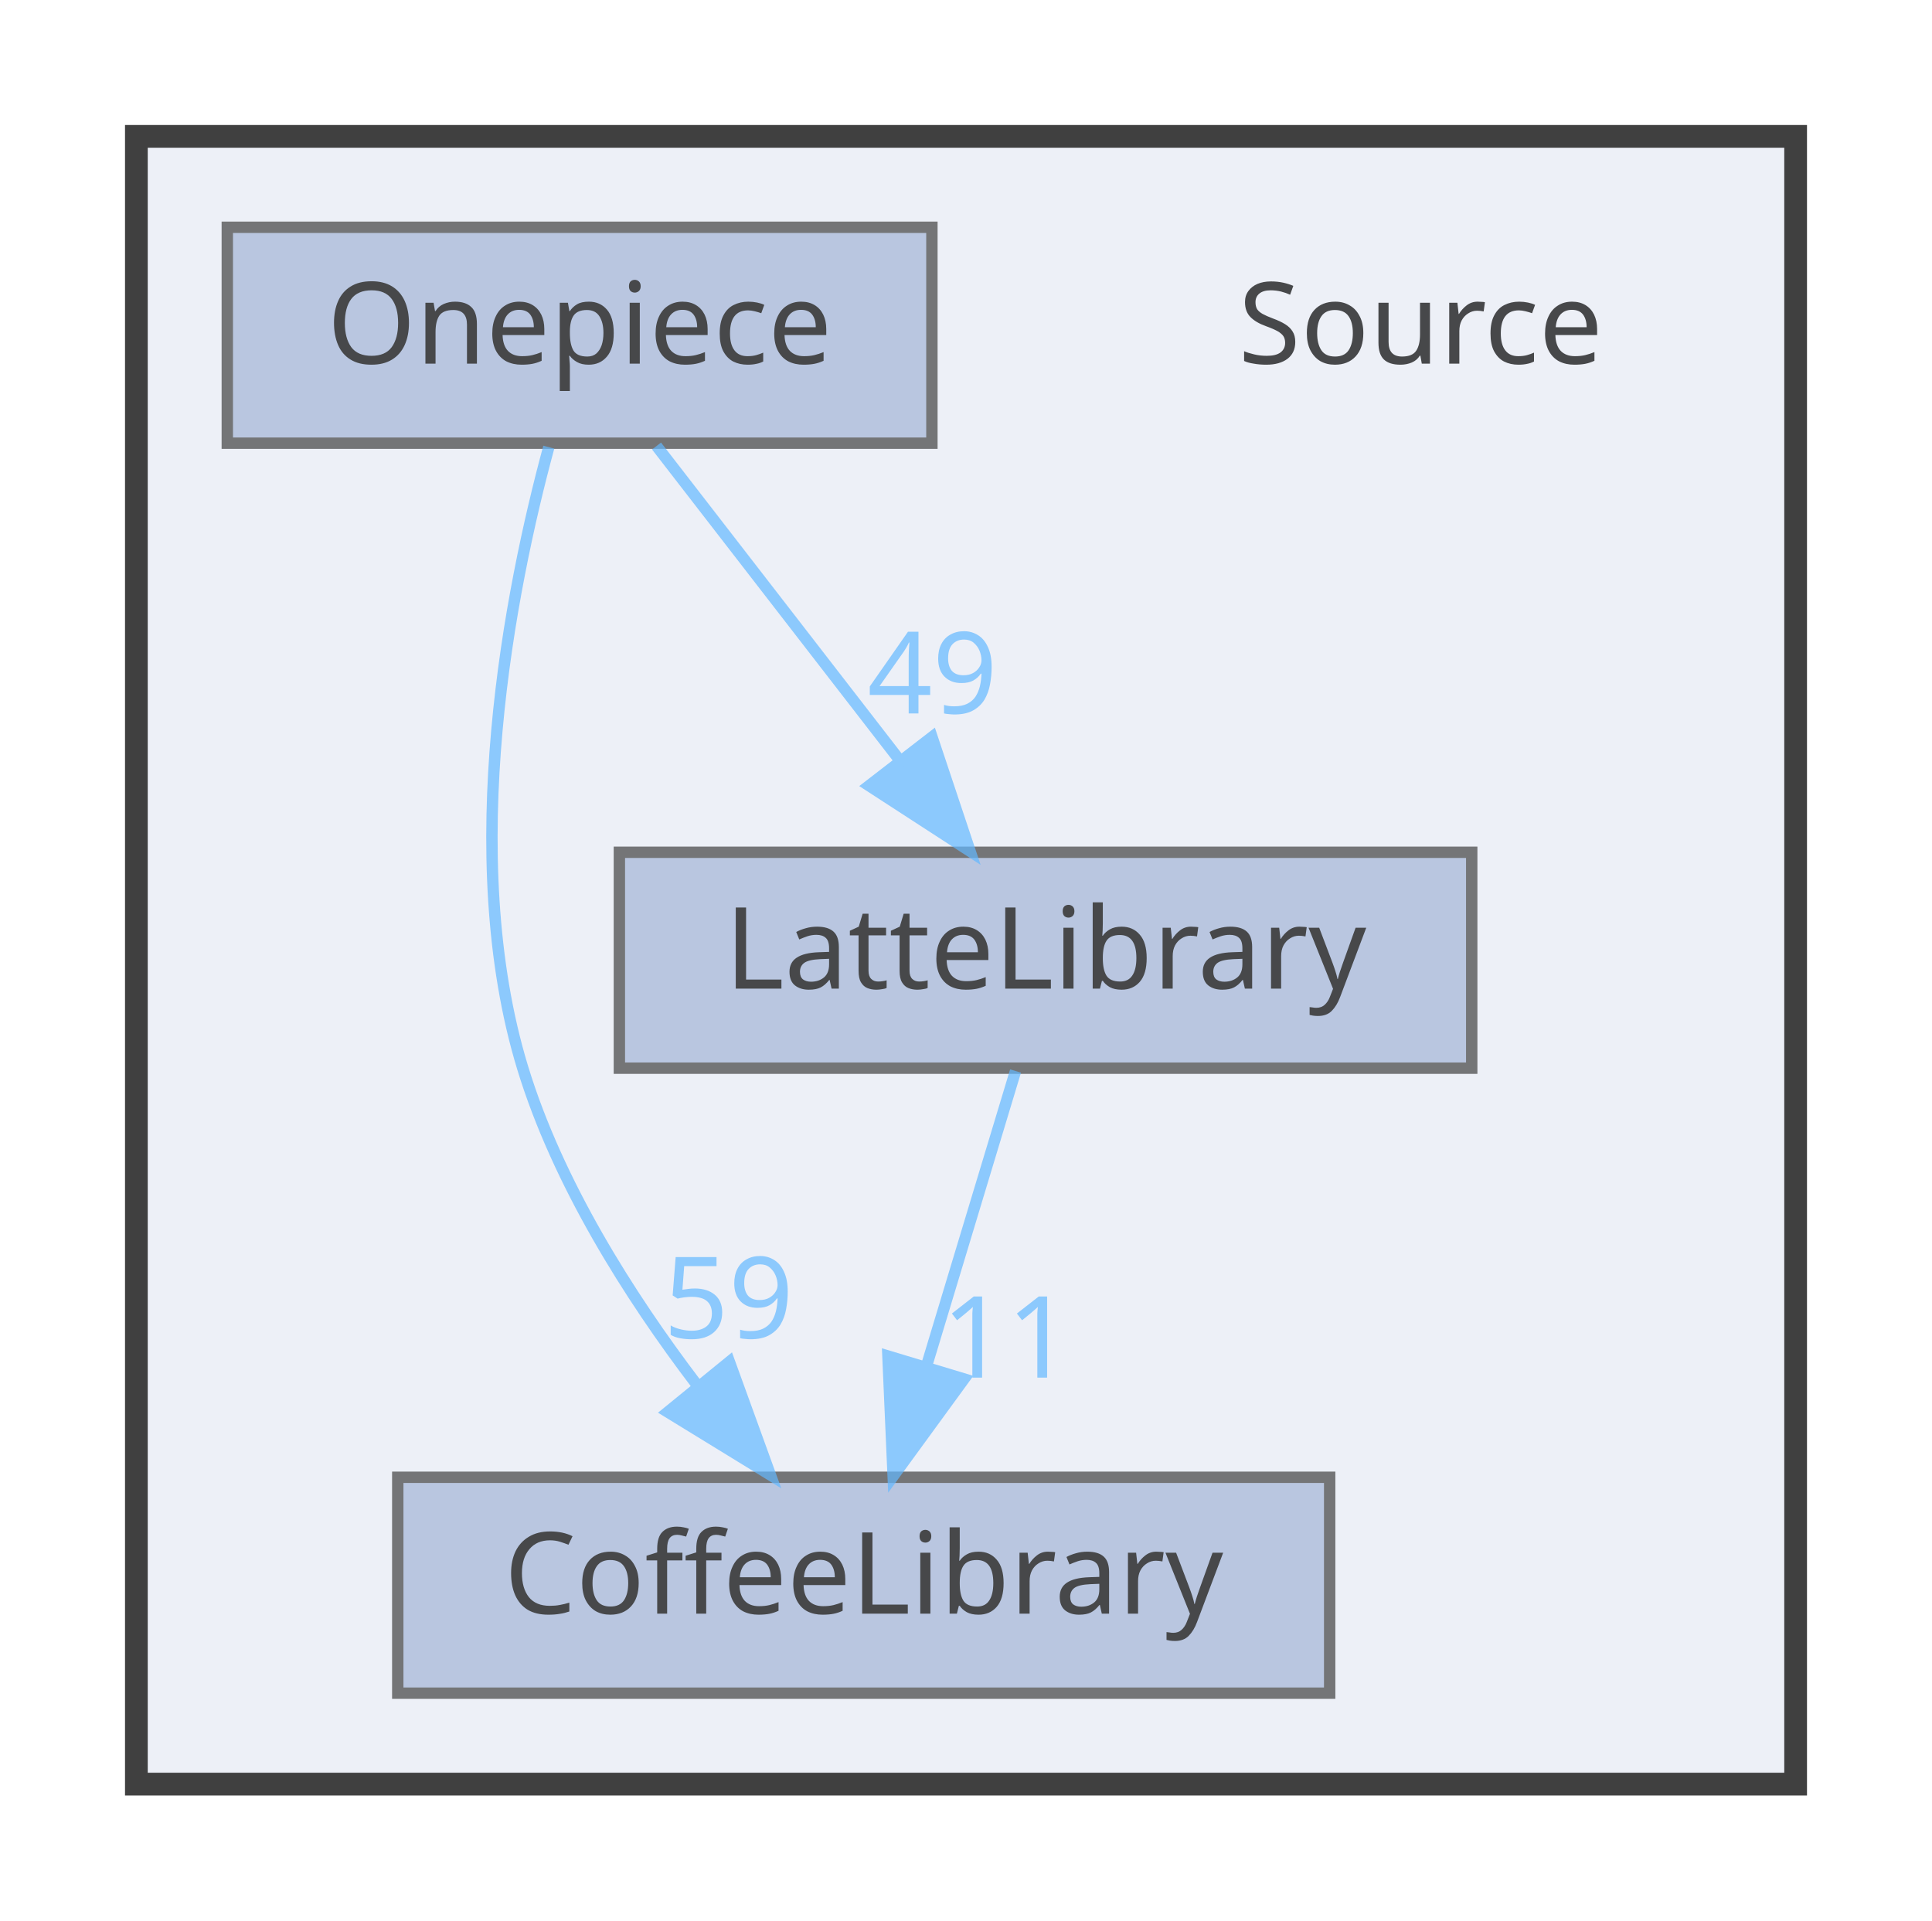
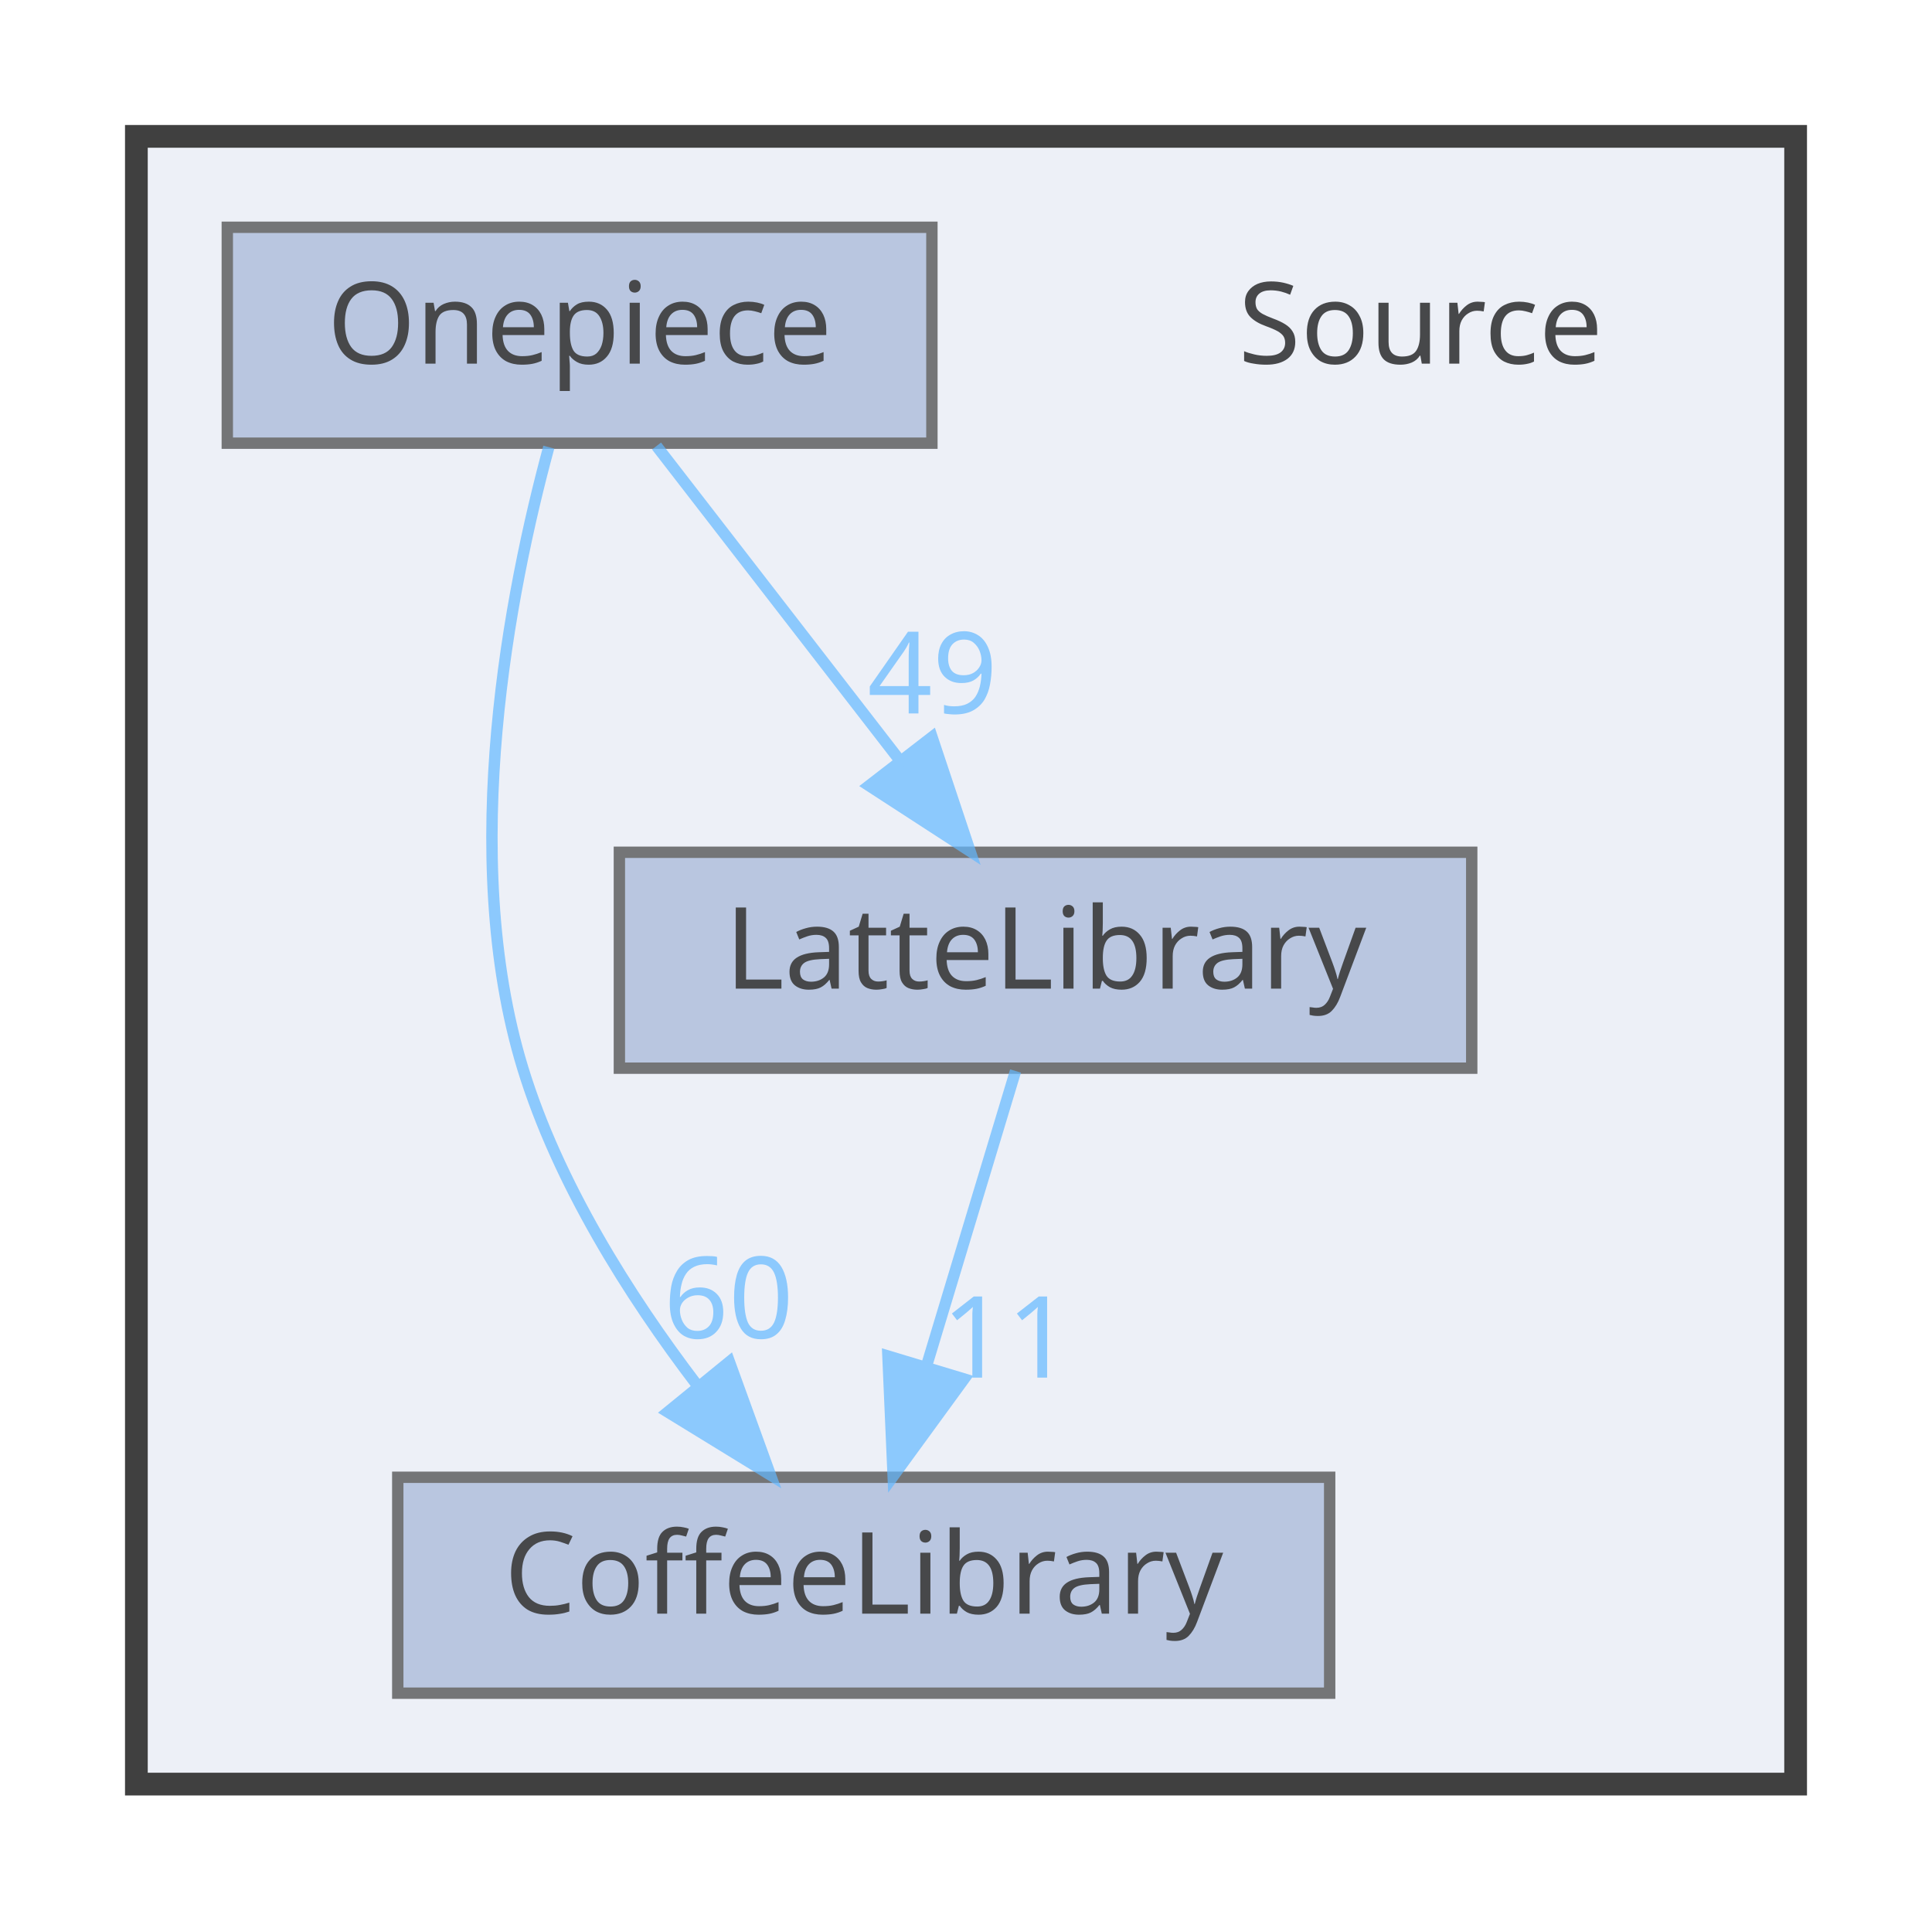
<svg xmlns="http://www.w3.org/2000/svg" xmlns:xlink="http://www.w3.org/1999/xlink" width="170pt" height="169pt" viewBox="0.00 0.00 170.00 169.00">
  <svg id="main" version="1.1" xml:space="preserve">
    <style type="text/css">
.node, .edge {opacity: 0.7;}
.node.selected, .edge.selected {opacity: 1;}
.edge:hover path { stroke: red; }
.edge:hover polygon { stroke: red; fill: red; }
</style>
    <svg id="graph" class="graph">
      <g id="graph0" class="graph" transform="scale(1 1) rotate(0) translate(4 165)">
        <g id="clust1" class="cluster">
          <g id="a_clust1">
            <a xlink:href="dir_74389ed8173ad57b461b9d623a1f3867.html" target="_top">
              <polygon fill="#edf0f7" stroke="#404040" stroke-width="2" points="8,-8 8,-153 154,-153 154,-8 8,-8" />
            </a>
          </g>
        </g>
        <g id="node1" class="node">
          <text text-anchor="middle" x="121" y="-133" font-family="Malgun Gothic" font-size="10.00">Source</text>
        </g>
        <g id="node2" class="node">
          <g id="a_node2">
            <a xlink:href="dir_2270f6753238979635db772f09123181.html" target="_top" xlink:title="CoffeeLibrary">
              <polygon fill="#a2b4d6" stroke="#404040" points="113,-35 31,-35 31,-16 113,-16 113,-35" />
              <text text-anchor="middle" x="72" y="-23" font-family="Malgun Gothic" font-size="10.00">CoffeeLibrary</text>
            </a>
          </g>
        </g>
        <g id="node3" class="node">
          <g id="a_node3">
            <a xlink:href="dir_399370037b6f5ff6b0840148d18ec8d9.html" target="_top" xlink:title="LatteLibrary">
              <polygon fill="#a2b4d6" stroke="#404040" points="125.5,-90 50.5,-90 50.5,-71 125.5,-71 125.5,-90" />
              <text text-anchor="middle" x="88" y="-78" font-family="Malgun Gothic" font-size="10.00">LatteLibrary</text>
            </a>
          </g>
        </g>
        <g id="edge1" class="edge">
          <g id="a_edge1">
            <a xlink:href="dir_000009_000003.html" target="_top">
              <path fill="none" stroke="#63b8ff" d="M85.36,-70.75C83.24,-63.72 80.19,-53.62 77.54,-44.84" />
              <polygon fill="#63b8ff" stroke="#63b8ff" points="80.83,-43.65 74.59,-35.09 74.13,-45.67 80.83,-43.65" />
            </a>
          </g>
          <g id="a_edge1-headlabel">
            <a xlink:href="dir_000009_000003.html" target="_top" xlink:title="11">
              <text text-anchor="middle" x="84.59" y="-43.77" font-family="Malgun Gothic" font-size="10.00" fill="#63b8ff">11</text>
            </a>
          </g>
        </g>
        <g id="node4" class="node">
          <g id="a_node4">
            <a xlink:href="dir_86991fbdc3ffccad5ecdd4bba46f6ea3.html" target="_top" xlink:title="Onepiece">
              <polygon fill="#a2b4d6" stroke="#404040" points="78,-145 16,-145 16,-126 78,-126 78,-145" />
              <text text-anchor="middle" x="47" y="-133" font-family="Malgun Gothic" font-size="10.00">Onepiece</text>
            </a>
          </g>
        </g>
        <g id="edge2" class="edge">
          <g id="a_edge2">
            <a xlink:href="dir_000013_000003.html" target="_top">
              <path fill="none" stroke="#63b8ff" d="M44.29,-125.65C40.91,-113.17 36.25,-89.82 42,-71 45.09,-60.9 51.32,-51.02 57.31,-43.15" />
              <polygon fill="#63b8ff" stroke="#63b8ff" points="60.18,-45.16 63.79,-35.2 54.76,-40.74 60.18,-45.16" />
            </a>
          </g>
          <g id="a_edge2-headlabel">
-             <a xlink:href="dir_000013_000003.html" target="_top" xlink:title="59">
-               <text text-anchor="middle" x="60.11" y="-47.24" font-family="Malgun Gothic" font-size="10.00" fill="#63b8ff">59</text>
+             <a xlink:href="dir_000013_000003.html" target="_top" xlink:title="60">
+               <text text-anchor="middle" x="60.11" y="-47.24" font-family="Malgun Gothic" font-size="10.00" fill="#63b8ff">60</text>
            </a>
          </g>
        </g>
        <g id="edge3" class="edge">
          <g id="a_edge3">
            <a xlink:href="dir_000013_000009.html" target="_top">
              <path fill="none" stroke="#63b8ff" d="M53.77,-125.75C59.56,-118.26 68.06,-107.28 75.14,-98.13" />
              <polygon fill="#63b8ff" stroke="#63b8ff" points="78.01,-100.14 81.36,-90.09 72.47,-95.86 78.01,-100.14" />
            </a>
          </g>
          <g id="a_edge3-headlabel">
            <a xlink:href="dir_000013_000009.html" target="_top" xlink:title="49">
              <text text-anchor="middle" x="78.05" y="-102.22" font-family="Malgun Gothic" font-size="10.00" fill="#63b8ff">49</text>
            </a>
          </g>
        </g>
      </g>
    </svg>
  </svg>
  <style type="text/css">

[data-mouse-over-selected='false'] { opacity: 0.7; }
[data-mouse-over-selected='true']  { opacity: 1.0; }

</style>
</svg>
